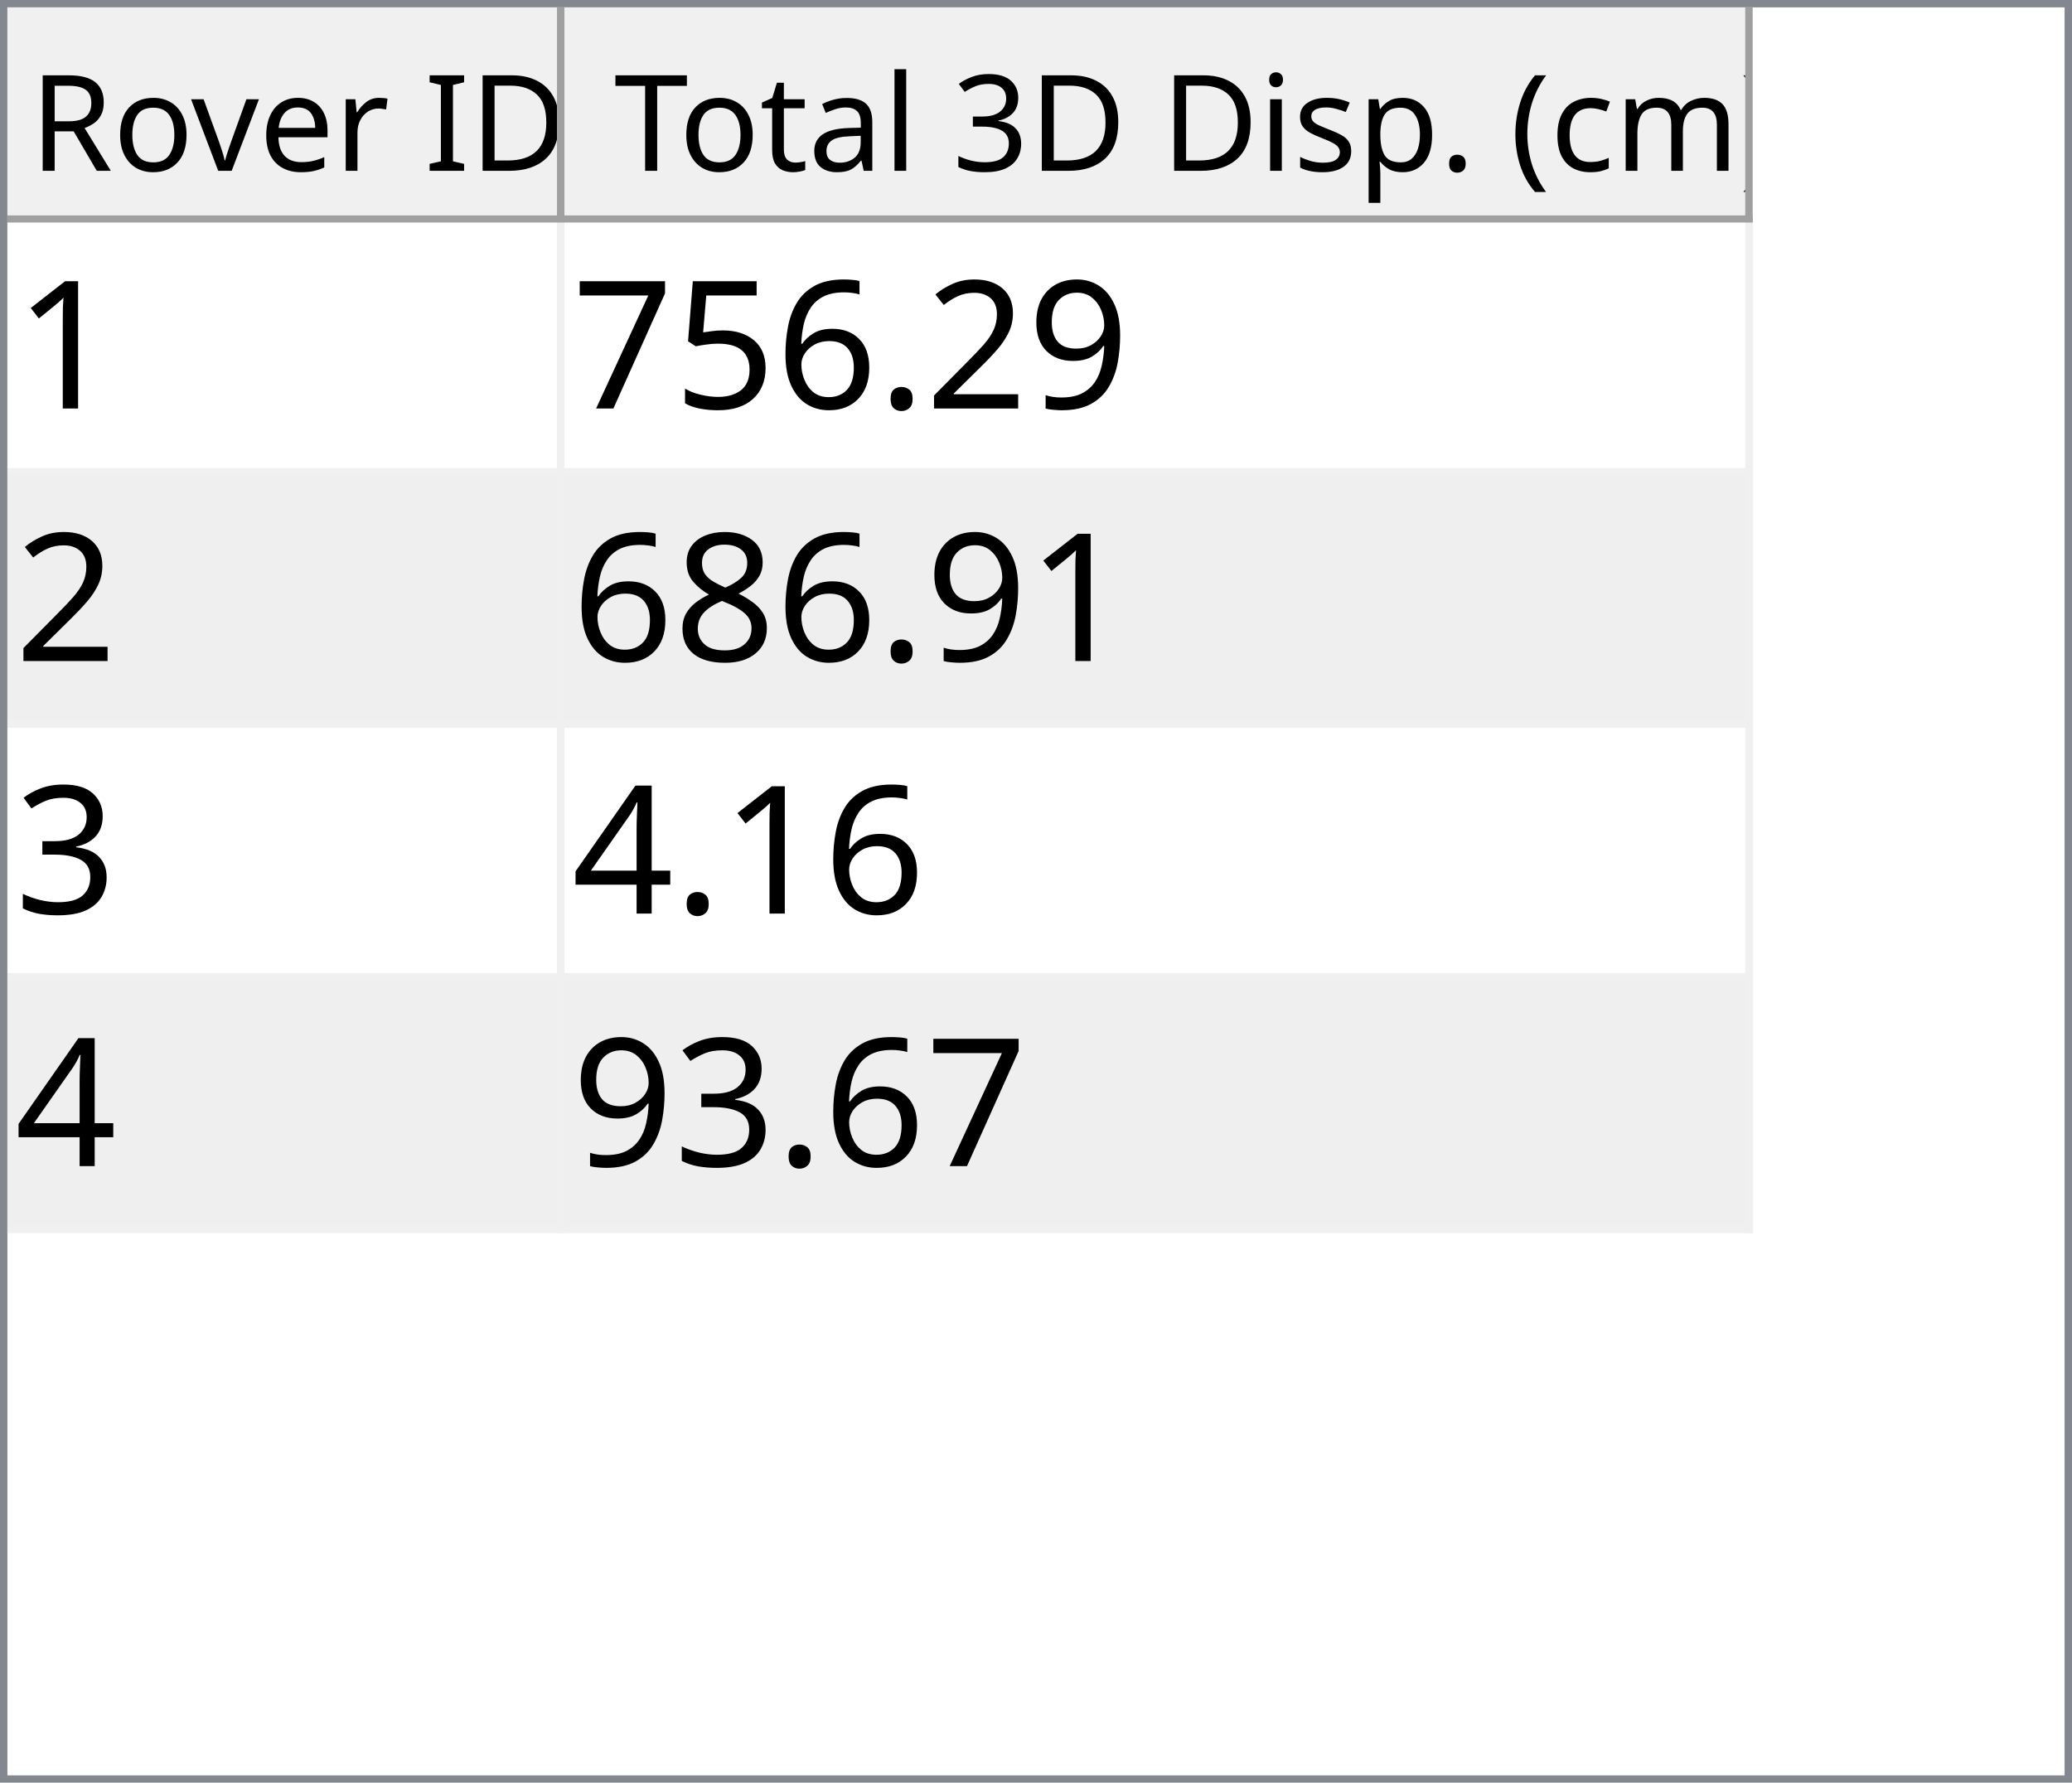
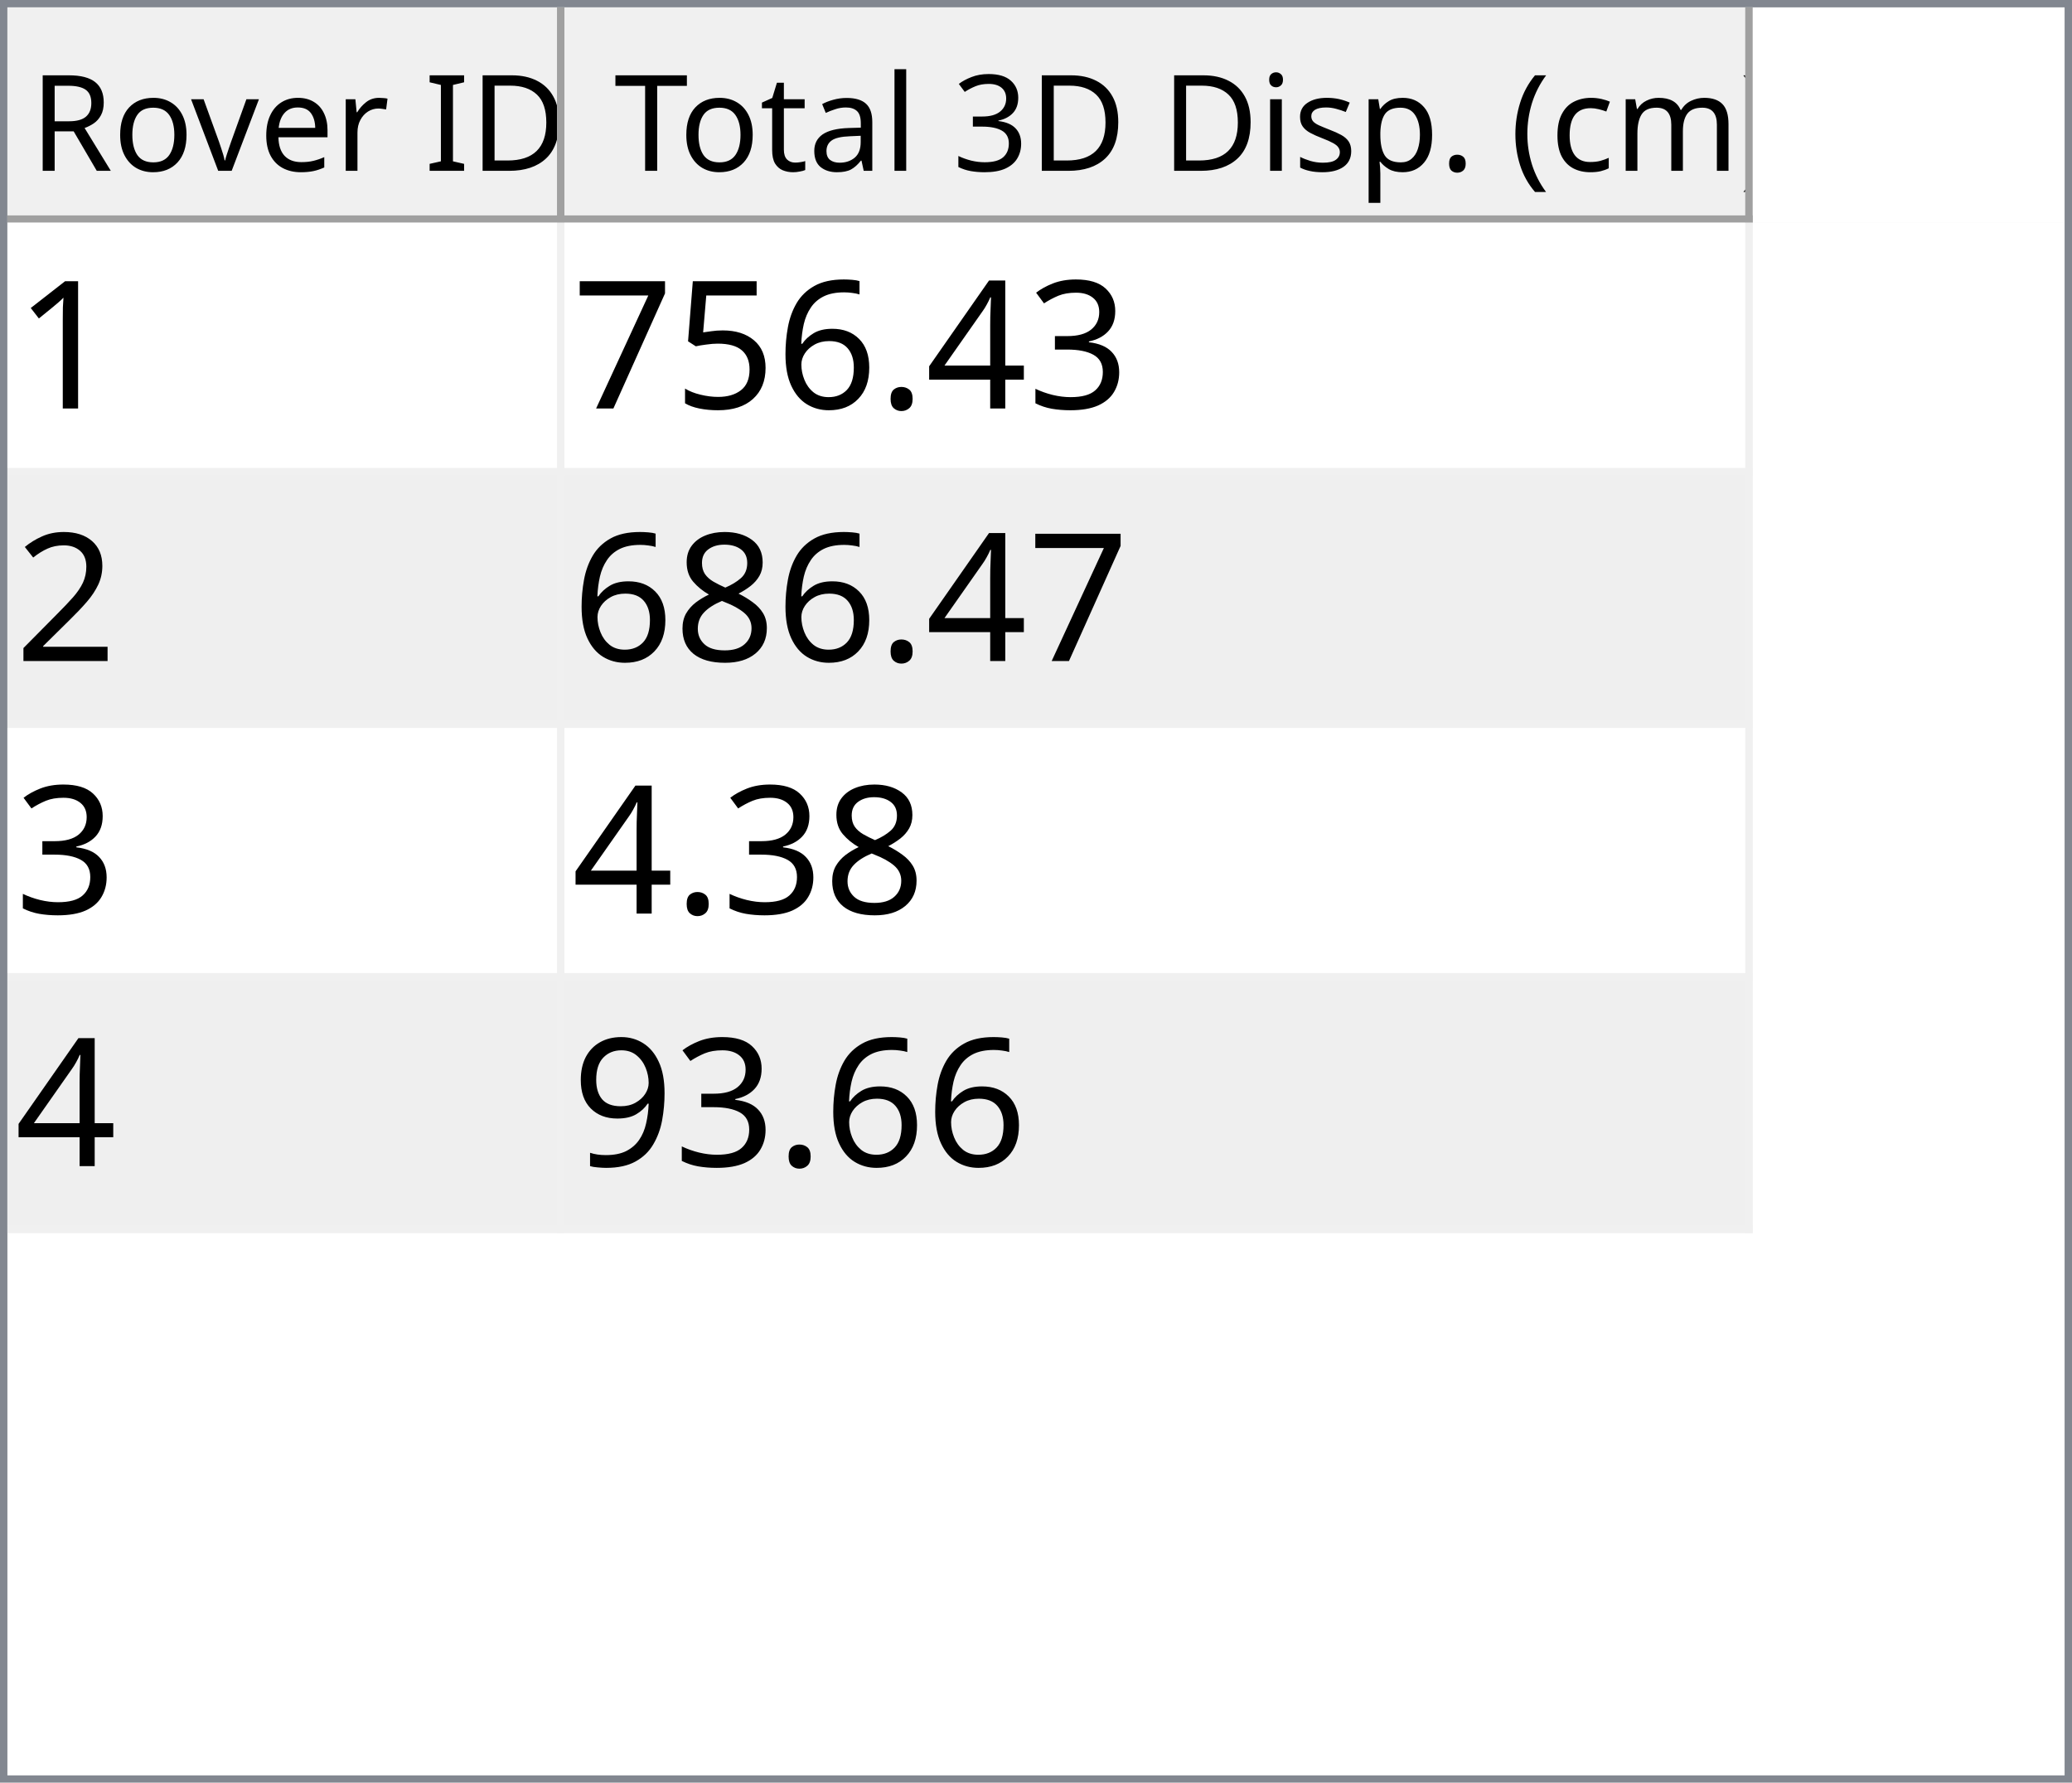
<svg xmlns="http://www.w3.org/2000/svg" style="fill-opacity:1; color-rendering:auto; color-interpolation:auto; text-rendering:auto; stroke:black; stroke-linecap:square; stroke-miterlimit:10; shape-rendering:auto; stroke-opacity:1; fill:black; stroke-dasharray:none; font-weight:normal; stroke-width:1; font-family:'Dialog'; font-style:normal; stroke-linejoin:miter; font-size:12px; stroke-dashoffset:0; image-rendering:auto;" width="279" height="240">
  <defs id="genericDefs" />
  <g>
    <defs id="defs1">
      <clipPath clipPathUnits="userSpaceOnUse" id="clipPath1">
        <path d="M0 0 L279 0 L279 240 L0 240 L0 0 Z" />
      </clipPath>
      <clipPath clipPathUnits="userSpaceOnUse" id="clipPath2">
        <path d="M0 0 L0 240 L279 240 L279 0 Z" />
      </clipPath>
      <clipPath clipPathUnits="userSpaceOnUse" id="clipPath3">
        <path d="M0 0 L0 29 L277 29 L277 0 Z" />
      </clipPath>
      <clipPath clipPathUnits="userSpaceOnUse" id="clipPath4">
        <path d="M0 0 L0 29 L75 29 L75 0 Z" />
      </clipPath>
      <clipPath clipPathUnits="userSpaceOnUse" id="clipPath5">
        <path d="M1 1 L1 28 L74 28 L74 1 Z" />
      </clipPath>
      <clipPath clipPathUnits="userSpaceOnUse" id="clipPath6">
        <path d="M0 0 L0 27 L73 27 L73 0 Z" />
      </clipPath>
      <clipPath clipPathUnits="userSpaceOnUse" id="clipPath7">
        <path d="M-0.5 -0.5 L-0.5 28.5 L74.5 28.5 L74.5 -0.5 Z" />
      </clipPath>
      <clipPath clipPathUnits="userSpaceOnUse" id="clipPath8">
        <path d="M0 0 L0 29 L160 29 L160 0 Z" />
      </clipPath>
      <clipPath clipPathUnits="userSpaceOnUse" id="clipPath9">
        <path d="M1 1 L1 28 L159 28 L159 1 Z" />
      </clipPath>
      <clipPath clipPathUnits="userSpaceOnUse" id="clipPath10">
        <path d="M0 0 L0 27 L158 27 L158 0 Z" />
      </clipPath>
      <clipPath clipPathUnits="userSpaceOnUse" id="clipPath11">
        <path d="M-0.5 -0.5 L-0.5 28.5 L159.5 28.5 L159.5 -0.5 Z" />
      </clipPath>
      <clipPath clipPathUnits="userSpaceOnUse" id="clipPath12">
        <path d="M0 0 L0 209 L277 209 L277 0 Z" />
      </clipPath>
      <clipPath clipPathUnits="userSpaceOnUse" id="clipPath13">
        <path d="M0 0 L0 136 L235 136 L235 0 Z" />
      </clipPath>
      <clipPath clipPathUnits="userSpaceOnUse" id="clipPath14">
        <path d="M-0.5 -0.5 L-0.5 135.5 L234.5 135.5 L234.5 -0.5 Z" />
      </clipPath>
      <clipPath clipPathUnits="userSpaceOnUse" id="clipPath15">
        <path d="M0 0 L0 33 L74 33 L74 0 Z" />
      </clipPath>
      <clipPath clipPathUnits="userSpaceOnUse" id="clipPath16">
        <path d="M0 0 L0 33 L159 33 L159 0 Z" />
      </clipPath>
      <font horiz-adv-x="64.551" id="font1">
        <font-face ascent="107.91" descent="25.098" units-per-em="100" style="font-style:normal; font-family:Segoe UI; font-weight:normal;" />
        <missing-glyph horiz-adv-x="64.551" d="M8.109 0 L8.109 68.266 L56.453 68.266 L56.453 0 L8.109 0 ZM15.328 7.234 L49.219 7.234 L49.219 61.031 L15.328 61.031 L15.328 7.234 Z" />
        <glyph unicode="D" horiz-adv-x="70.117" d="M9.188 0 L9.188 70.016 L28.516 70.016 Q65.531 70.016 65.531 35.891 Q65.531 19.672 55.25 9.836 Q44.969 0 27.734 0 L9.188 0 ZM17.391 62.594 L17.391 7.422 L27.828 7.422 Q41.609 7.422 49.273 14.797 Q56.938 22.172 56.938 35.688 Q56.938 62.594 28.328 62.594 L17.391 62.594 Z" />
        <glyph unicode="I" horiz-adv-x="26.611" d="M17.391 0 L9.188 0 L9.188 70.016 L17.391 70.016 L17.391 0 Z" />
        <glyph unicode=" " horiz-adv-x="27.393" d="" />
        <glyph unicode="r" horiz-adv-x="34.766" d="M34.188 41.891 Q32.078 43.5 28.125 43.5 Q23 43.5 19.555 38.672 Q16.109 33.844 16.109 25.484 L16.109 0 L8.109 0 L8.109 50 L16.109 50 L16.109 39.703 L16.312 39.703 Q18.016 44.969 21.531 47.922 Q25.047 50.875 29.391 50.875 Q32.516 50.875 34.188 50.203 L34.188 41.891 Z" />
        <glyph unicode="e" horiz-adv-x="52.295" d="M48.297 23 L12.984 23 Q13.188 14.656 17.484 10.109 Q21.781 5.562 29.297 5.562 Q37.75 5.562 44.828 11.141 L44.828 3.609 Q38.234 -1.172 27.391 -1.172 Q16.797 -1.172 10.742 5.641 Q4.688 12.453 4.688 24.812 Q4.688 36.469 11.305 43.82 Q17.922 51.172 27.734 51.172 Q37.547 51.172 42.922 44.828 Q48.297 38.484 48.297 27.203 L48.297 23 ZM40.094 29.781 Q40.047 36.719 36.75 40.578 Q33.453 44.438 27.594 44.438 Q21.922 44.438 17.969 40.383 Q14.016 36.328 13.094 29.781 L40.094 29.781 Z" />
        <glyph unicode="v" horiz-adv-x="47.9" d="M47.406 50 L27.484 0 L19.625 0 L0.688 50 L9.469 50 L22.172 13.672 Q23.578 9.672 23.922 6.688 L24.125 6.688 Q24.609 10.453 25.688 13.484 L38.969 50 L47.406 50 Z" />
        <glyph unicode="o" horiz-adv-x="58.594" d="M29 -1.172 Q17.922 -1.172 11.305 5.836 Q4.688 12.844 4.688 24.422 Q4.688 37.016 11.57 44.094 Q18.453 51.172 30.172 51.172 Q41.359 51.172 47.633 44.289 Q53.906 37.406 53.906 25.203 Q53.906 13.234 47.141 6.031 Q40.375 -1.172 29 -1.172 ZM29.594 44.438 Q21.875 44.438 17.383 39.188 Q12.891 33.938 12.891 24.703 Q12.891 15.828 17.43 10.695 Q21.969 5.562 29.594 5.562 Q37.359 5.562 41.531 10.594 Q45.703 15.625 45.703 24.906 Q45.703 34.281 41.531 39.359 Q37.359 44.438 29.594 44.438 Z" />
        <glyph unicode="R" horiz-adv-x="59.814" d="M59.375 0 L49.609 0 L37.891 19.625 Q36.281 22.359 34.766 24.289 Q33.25 26.219 31.664 27.438 Q30.078 28.656 28.25 29.219 Q26.422 29.781 24.125 29.781 L17.391 29.781 L17.391 0 L9.188 0 L9.188 70.016 L30.078 70.016 Q34.672 70.016 38.555 68.867 Q42.438 67.719 45.289 65.375 Q48.141 63.031 49.758 59.547 Q51.375 56.062 51.375 51.375 Q51.375 47.703 50.273 44.656 Q49.172 41.609 47.148 39.211 Q45.125 36.812 42.266 35.133 Q39.406 33.453 35.844 32.516 L35.844 32.328 Q37.594 31.547 38.891 30.547 Q40.188 29.547 41.359 28.18 Q42.531 26.812 43.68 25.078 Q44.828 23.344 46.234 21.047 L59.375 0 ZM17.391 62.594 L17.391 37.203 L28.516 37.203 Q31.594 37.203 34.203 38.133 Q36.812 39.062 38.719 40.797 Q40.625 42.531 41.703 45.047 Q42.781 47.562 42.781 50.688 Q42.781 56.297 39.141 59.445 Q35.5 62.594 28.609 62.594 L17.391 62.594 Z" />
        <glyph unicode=")" horiz-adv-x="30.176" d="M8.297 -15.922 L1.172 -15.922 Q16.406 2.344 16.406 26.812 Q16.406 51.469 1.078 70.016 L8.297 70.016 Q23.531 52.156 23.531 26.703 Q23.531 1.375 8.297 -15.922 Z" />
        <glyph unicode="m" horiz-adv-x="86.133" d="M79.109 0 L71.094 0 L71.094 28.719 Q71.094 37.016 68.531 40.727 Q65.969 44.438 59.906 44.438 Q54.781 44.438 51.195 39.75 Q47.609 35.062 47.609 28.516 L47.609 0 L39.594 0 L39.594 29.688 Q39.594 44.438 28.219 44.438 Q22.953 44.438 19.531 40.016 Q16.109 35.594 16.109 28.516 L16.109 0 L8.109 0 L8.109 50 L16.109 50 L16.109 42.094 L16.312 42.094 Q21.625 51.172 31.844 51.172 Q36.969 51.172 40.773 48.312 Q44.578 45.453 46 40.828 Q51.562 51.172 62.594 51.172 Q79.109 51.172 79.109 30.812 L79.109 0 Z" />
        <glyph unicode="c" horiz-adv-x="46.191" d="M42.188 2.297 Q36.422 -1.172 28.516 -1.172 Q17.828 -1.172 11.258 5.789 Q4.688 12.75 4.688 23.828 Q4.688 36.188 11.766 43.68 Q18.844 51.172 30.672 51.172 Q37.25 51.172 42.281 48.734 L42.281 40.531 Q36.719 44.438 30.375 44.438 Q22.703 44.438 17.797 38.945 Q12.891 33.453 12.891 24.516 Q12.891 15.719 17.508 10.641 Q22.125 5.562 29.891 5.562 Q36.422 5.562 42.188 9.906 L42.188 2.297 Z" />
        <glyph unicode="(" horiz-adv-x="30.176" d="M29.109 -15.922 L21.969 -15.922 Q6.844 1.375 6.844 26.703 Q6.844 52.156 21.969 70.016 L29.203 70.016 Q13.875 51.469 13.875 26.812 Q13.875 2.344 29.109 -15.922 Z" />
        <glyph unicode="." horiz-adv-x="21.68" d="M10.891 -1.078 Q8.641 -1.078 7.055 0.539 Q5.469 2.156 5.469 4.391 Q5.469 6.641 7.055 8.273 Q8.641 9.906 10.891 9.906 Q13.188 9.906 14.797 8.273 Q16.406 6.641 16.406 4.391 Q16.406 2.156 14.797 0.539 Q13.188 -1.078 10.891 -1.078 Z" />
        <glyph unicode="p" horiz-adv-x="58.789" d="M16.312 7.234 L16.109 7.234 L16.109 -23 L8.109 -23 L8.109 50 L16.109 50 L16.109 41.219 L16.312 41.219 Q22.219 51.172 33.594 51.172 Q43.266 51.172 48.688 44.461 Q54.109 37.75 54.109 26.469 Q54.109 13.922 48 6.375 Q41.891 -1.172 31.297 -1.172 Q21.578 -1.172 16.312 7.234 ZM16.109 27.391 L16.109 20.406 Q16.109 14.203 20.141 9.883 Q24.172 5.562 30.375 5.562 Q37.641 5.562 41.773 11.133 Q45.906 16.703 45.906 26.609 Q45.906 34.969 42.047 39.703 Q38.188 44.438 31.594 44.438 Q24.609 44.438 20.359 39.578 Q16.109 34.719 16.109 27.391 Z" />
        <glyph unicode="s" horiz-adv-x="42.432" d="M5.078 1.812 L5.078 10.406 Q11.625 5.562 19.484 5.562 Q30.031 5.562 30.031 12.594 Q30.031 14.594 29.125 15.992 Q28.219 17.391 26.68 18.461 Q25.141 19.531 23.07 20.383 Q21 21.234 18.609 22.172 Q15.281 23.484 12.766 24.828 Q10.25 26.172 8.57 27.859 Q6.891 29.547 6.031 31.695 Q5.172 33.844 5.172 36.719 Q5.172 40.234 6.789 42.945 Q8.406 45.656 11.086 47.484 Q13.766 49.312 17.211 50.242 Q20.656 51.172 24.312 51.172 Q30.812 51.172 35.938 48.922 L35.938 40.828 Q30.422 44.438 23.25 44.438 Q21 44.438 19.195 43.922 Q17.391 43.406 16.094 42.477 Q14.797 41.547 14.086 40.258 Q13.375 38.969 13.375 37.406 Q13.375 35.453 14.086 34.133 Q14.797 32.812 16.164 31.789 Q17.531 30.766 19.484 29.938 Q21.438 29.109 23.922 28.125 Q27.25 26.859 29.883 25.516 Q32.516 24.172 34.375 22.484 Q36.234 20.797 37.234 18.602 Q38.234 16.406 38.234 13.375 Q38.234 9.672 36.602 6.938 Q34.969 4.203 32.234 2.398 Q29.5 0.594 25.93 -0.289 Q22.359 -1.172 18.453 -1.172 Q10.75 -1.172 5.078 1.812 Z" />
        <glyph unicode="i" horiz-adv-x="24.219" d="M12.203 62.703 Q10.062 62.703 8.547 64.164 Q7.031 65.625 7.031 67.875 Q7.031 70.125 8.547 71.609 Q10.062 73.094 12.203 73.094 Q14.406 73.094 15.945 71.609 Q17.484 70.125 17.484 67.875 Q17.484 65.719 15.945 64.211 Q14.406 62.703 12.203 62.703 ZM16.109 0 L8.109 0 L8.109 50 L16.109 50 L16.109 0 Z" />
        <glyph unicode="3" horiz-adv-x="53.906" d="M46.531 19.828 Q46.531 15.094 44.75 11.211 Q42.969 7.328 39.719 4.57 Q36.469 1.812 31.93 0.297 Q27.391 -1.219 21.922 -1.219 Q11.922 -1.219 6 2.594 L6 11.188 Q13.094 5.609 22.219 5.609 Q25.875 5.609 28.828 6.539 Q31.781 7.469 33.906 9.227 Q36.031 10.984 37.18 13.477 Q38.328 15.969 38.328 19.094 Q38.328 32.812 18.797 32.812 L12.984 32.812 L12.984 39.594 L18.5 39.594 Q35.797 39.594 35.797 52.484 Q35.797 64.406 22.609 64.406 Q15.188 64.406 8.688 59.422 L8.688 67.188 Q15.375 71.188 24.609 71.188 Q29 71.188 32.57 69.969 Q36.141 68.75 38.68 66.555 Q41.219 64.359 42.609 61.281 Q44 58.203 44 54.5 Q44 40.672 30.031 36.719 L30.031 36.531 Q33.594 36.141 36.625 34.797 Q39.656 33.453 41.852 31.305 Q44.047 29.156 45.289 26.25 Q46.531 23.344 46.531 19.828 Z" />
        <glyph unicode="l" horiz-adv-x="24.219" d="M16.109 0 L8.109 0 L8.109 74.031 L16.109 74.031 L16.109 0 Z" />
        <glyph unicode="a" horiz-adv-x="50.879" d="M43.891 0 L35.891 0 L35.891 7.812 L35.688 7.812 Q30.469 -1.172 20.312 -1.172 Q12.844 -1.172 8.617 2.781 Q4.391 6.734 4.391 13.281 Q4.391 27.297 20.906 29.594 L35.891 31.688 Q35.891 44.438 25.594 44.438 Q16.547 44.438 9.281 38.281 L9.281 46.484 Q16.656 51.172 26.266 51.172 Q43.891 51.172 43.891 32.516 L43.891 0 ZM35.891 25.297 L23.828 23.641 Q18.266 22.859 15.43 20.875 Q12.594 18.891 12.594 13.875 Q12.594 10.203 15.211 7.883 Q17.828 5.562 22.172 5.562 Q28.125 5.562 32.008 9.742 Q35.891 13.922 35.891 20.312 L35.891 25.297 Z" />
        <glyph unicode="t" horiz-adv-x="33.887" d="M31.297 0.484 Q28.469 -1.078 23.828 -1.078 Q10.688 -1.078 10.688 13.578 L10.688 43.172 L2.094 43.172 L2.094 50 L10.688 50 L10.688 62.203 L18.703 64.797 L18.703 50 L31.297 50 L31.297 43.172 L18.703 43.172 L18.703 14.984 Q18.703 9.969 20.414 7.82 Q22.125 5.672 26.078 5.672 Q29.109 5.672 31.297 7.328 L31.297 0.484 Z" />
        <glyph unicode="T" horiz-adv-x="52.393" d="M50.594 62.594 L30.375 62.594 L30.375 0 L22.172 0 L22.172 62.594 L2 62.594 L2 70.016 L50.594 70.016 L50.594 62.594 Z" />
      </font>
      <font horiz-adv-x="75.0" id="font2">
        <font-face ascent="100.537" descent="21.973" units-per-em="100" style="font-style:normal; font-family:sans-serif; font-weight:normal;" />
        <missing-glyph horiz-adv-x="75.0" d="M12.5 0 L12.5 62.5 L62.5 62.5 L62.5 0 L12.5 0 ZM14.062 1.562 L60.938 1.562 L60.938 60.938 L14.062 60.938 L14.062 1.562 Z" />
        <glyph unicode="1" horiz-adv-x="55.615" d="M37.25 0 L28.469 0 L28.469 56 Q25.297 52.984 20.141 49.953 Q14.984 46.922 10.891 45.406 L10.891 53.906 Q18.266 57.375 23.781 62.305 Q29.297 67.234 31.594 71.875 L37.25 71.875 L37.25 0 Z" />
-         <glyph unicode="9" horiz-adv-x="55.615" d="M5.469 16.547 L13.922 17.328 Q14.984 11.375 18.016 8.688 Q21.047 6 25.781 6 Q29.828 6 32.883 7.859 Q35.938 9.719 37.891 12.82 Q39.844 15.922 41.164 21.195 Q42.484 26.469 42.484 31.938 Q42.484 32.516 42.438 33.688 Q39.797 29.5 35.234 26.883 Q30.672 24.266 25.344 24.266 Q16.453 24.266 10.305 30.711 Q4.156 37.156 4.156 47.703 Q4.156 58.594 10.578 65.234 Q17 71.875 26.656 71.875 Q33.641 71.875 39.43 68.117 Q45.219 64.359 48.219 57.398 Q51.219 50.438 51.219 37.25 Q51.219 23.531 48.242 15.406 Q45.266 7.281 39.383 3.031 Q33.5 -1.219 25.594 -1.219 Q17.188 -1.219 11.867 3.445 Q6.547 8.109 5.469 16.547 ZM41.453 48.141 Q41.453 55.719 37.43 60.156 Q33.406 64.594 27.734 64.594 Q21.875 64.594 17.531 59.812 Q13.188 55.031 13.188 47.406 Q13.188 40.578 17.312 36.305 Q21.438 32.031 27.484 32.031 Q33.594 32.031 37.523 36.305 Q41.453 40.578 41.453 48.141 Z" />
-         <glyph unicode="2" horiz-adv-x="55.615" d="M50.344 8.453 L50.344 0 L3.031 0 Q2.938 3.172 4.047 6.109 Q5.859 10.938 9.836 15.625 Q13.812 20.312 21.344 26.469 Q33.016 36.031 37.117 41.625 Q41.219 47.219 41.219 52.203 Q41.219 57.422 37.477 61.008 Q33.734 64.594 27.734 64.594 Q21.391 64.594 17.578 60.789 Q13.766 56.984 13.719 50.25 L4.688 51.172 Q5.609 61.281 11.664 66.578 Q17.719 71.875 27.938 71.875 Q38.234 71.875 44.242 66.164 Q50.25 60.453 50.25 52 Q50.25 47.703 48.492 43.555 Q46.734 39.406 42.656 34.812 Q38.578 30.219 29.109 22.219 Q21.188 15.578 18.945 13.211 Q16.703 10.844 15.234 8.453 L50.344 8.453 Z" />
+         <glyph unicode="3" horiz-adv-x="55.615" d="M4.203 18.891 L12.984 20.062 Q14.5 12.594 18.141 9.297 Q21.781 6 27 6 Q33.203 6 37.477 10.297 Q41.75 14.594 41.75 20.953 Q41.75 27 37.797 30.93 Q33.844 34.859 27.734 34.859 Q25.25 34.859 21.531 33.891 L22.516 41.609 Q23.391 41.5 23.922 41.5 Q29.547 41.5 34.039 44.43 Q38.531 47.359 38.531 53.469 Q38.531 58.297 35.258 61.477 Q31.984 64.656 26.812 64.656 Q21.688 64.656 18.266 61.43 Q14.844 58.203 13.875 51.766 L5.078 53.328 Q6.688 62.156 12.398 67.016 Q18.109 71.875 26.609 71.875 Q32.469 71.875 37.398 69.359 Q42.328 66.844 44.945 62.5 Q47.562 58.156 47.562 53.266 Q47.562 48.641 45.07 44.828 Q42.578 41.016 37.703 38.766 Q44.047 37.312 47.562 32.695 Q51.078 28.078 51.078 21.141 Q51.078 11.766 44.242 5.25 Q37.406 -1.266 26.953 -1.266 Q17.531 -1.266 11.305 4.352 Q5.078 9.969 4.203 18.891 Z" />
+         <glyph unicode="4" horiz-adv-x="55.615" d="M32.328 0 L32.328 17.141 L1.266 17.141 L1.266 25.203 L33.938 71.578 L41.109 71.578 L41.109 25.203 L50.781 25.203 L50.781 17.141 L41.109 17.141 L41.109 0 L32.328 0 ZM32.328 25.203 L32.328 57.469 L9.906 25.203 L32.328 25.203 Z" />
        <glyph unicode="." horiz-adv-x="27.783" d="M9.078 0 L9.078 10.016 L19.094 10.016 L19.094 0 L9.078 0 Z" />
        <glyph unicode="6" horiz-adv-x="55.615" d="M49.75 54.047 L41.016 53.375 Q39.844 58.547 37.703 60.891 Q34.125 64.656 28.906 64.656 Q24.703 64.656 21.531 62.312 Q17.391 59.281 14.992 53.469 Q12.594 47.656 12.5 36.922 Q15.672 41.75 20.266 44.094 Q24.859 46.438 29.891 46.438 Q38.672 46.438 44.852 39.969 Q51.031 33.5 51.031 23.25 Q51.031 16.5 48.125 10.719 Q45.219 4.938 40.141 1.859 Q35.062 -1.219 28.609 -1.219 Q17.625 -1.219 10.695 6.859 Q3.766 14.938 3.766 33.5 Q3.766 54.25 11.422 63.672 Q18.109 71.875 29.438 71.875 Q37.891 71.875 43.289 67.141 Q48.688 62.406 49.75 54.047 ZM13.875 23.188 Q13.875 18.656 15.797 14.508 Q17.719 10.359 21.188 8.18 Q24.656 6 28.469 6 Q34.031 6 38.039 10.492 Q42.047 14.984 42.047 22.703 Q42.047 30.125 38.086 34.398 Q34.125 38.672 28.125 38.672 Q22.172 38.672 18.023 34.398 Q13.875 30.125 13.875 23.188 Z" />
        <glyph unicode="5" horiz-adv-x="55.615" d="M4.156 18.75 L13.375 19.531 Q14.406 12.797 18.141 9.398 Q21.875 6 27.156 6 Q33.5 6 37.891 10.789 Q42.281 15.578 42.281 23.484 Q42.281 31 38.062 35.352 Q33.844 39.703 27 39.703 Q22.75 39.703 19.336 37.773 Q15.922 35.844 13.969 32.766 L5.719 33.844 L12.641 70.609 L48.25 70.609 L48.25 62.203 L19.672 62.203 L15.828 42.969 Q22.266 47.469 29.344 47.469 Q38.719 47.469 45.164 40.969 Q51.609 34.469 51.609 24.266 Q51.609 14.547 45.953 7.469 Q39.062 -1.219 27.156 -1.219 Q17.391 -1.219 11.211 4.25 Q5.031 9.719 4.156 18.75 Z" />
        <glyph unicode="7" horiz-adv-x="55.615" d="M4.734 62.203 L4.734 70.656 L51.078 70.656 L51.078 63.812 Q44.234 56.547 37.523 44.484 Q30.812 32.422 27.156 19.672 Q24.516 10.688 23.781 0 L14.75 0 Q14.891 8.453 18.062 20.414 Q21.234 32.375 27.172 43.484 Q33.109 54.594 39.797 62.203 L4.734 62.203 Z" />
+         <glyph unicode="2" horiz-adv-x="55.615" d="M50.344 8.453 L50.344 0 L3.031 0 Q2.938 3.172 4.047 6.109 Q5.859 10.938 9.836 15.625 Q13.812 20.312 21.344 26.469 Q33.016 36.031 37.117 41.625 Q41.219 47.219 41.219 52.203 Q41.219 57.422 37.477 61.008 Q33.734 64.594 27.734 64.594 Q21.391 64.594 17.578 60.789 Q13.766 56.984 13.719 50.25 L4.688 51.172 Q5.609 61.281 11.664 66.578 Q17.719 71.875 27.938 71.875 Q38.234 71.875 44.242 66.164 Q50.25 60.453 50.25 52 Q50.25 47.703 48.492 43.555 Q46.734 39.406 42.656 34.812 Q38.578 30.219 29.109 22.219 Q21.188 15.578 18.945 13.211 Q16.703 10.844 15.234 8.453 L50.344 8.453 Z" />
        <glyph unicode="8" horiz-adv-x="55.615" d="M17.672 38.812 Q12.203 40.828 9.57 44.539 Q6.938 48.25 6.938 53.422 Q6.938 61.234 12.555 66.555 Q18.172 71.875 27.484 71.875 Q36.859 71.875 42.578 66.43 Q48.297 60.984 48.297 53.172 Q48.297 48.188 45.68 44.508 Q43.062 40.828 37.75 38.812 Q44.344 36.672 47.781 31.883 Q51.219 27.094 51.219 20.453 Q51.219 11.281 44.727 5.031 Q38.234 -1.219 27.641 -1.219 Q17.047 -1.219 10.547 5.055 Q4.047 11.328 4.047 20.703 Q4.047 27.688 7.594 32.398 Q11.141 37.109 17.672 38.812 ZM15.922 53.719 Q15.922 48.641 19.195 45.414 Q22.469 42.188 27.688 42.188 Q32.766 42.188 36.016 45.383 Q39.266 48.578 39.266 53.219 Q39.266 58.062 35.914 61.359 Q32.562 64.656 27.594 64.656 Q22.562 64.656 19.242 61.43 Q15.922 58.203 15.922 53.719 ZM13.094 20.656 Q13.094 16.891 14.875 13.375 Q16.656 9.859 20.172 7.93 Q23.688 6 27.734 6 Q34.031 6 38.133 10.055 Q42.234 14.109 42.234 20.359 Q42.234 26.703 38.016 30.859 Q33.797 35.016 27.438 35.016 Q21.234 35.016 17.164 30.914 Q13.094 26.812 13.094 20.656 Z" />
-         <glyph unicode="3" horiz-adv-x="55.615" d="M4.203 18.891 L12.984 20.062 Q14.5 12.594 18.141 9.297 Q21.781 6 27 6 Q33.203 6 37.477 10.297 Q41.75 14.594 41.75 20.953 Q41.75 27 37.797 30.93 Q33.844 34.859 27.734 34.859 Q25.25 34.859 21.531 33.891 L22.516 41.609 Q23.391 41.5 23.922 41.5 Q29.547 41.5 34.039 44.43 Q38.531 47.359 38.531 53.469 Q38.531 58.297 35.258 61.477 Q31.984 64.656 26.812 64.656 Q21.688 64.656 18.266 61.43 Q14.844 58.203 13.875 51.766 L5.078 53.328 Q6.688 62.156 12.398 67.016 Q18.109 71.875 26.609 71.875 Q32.469 71.875 37.398 69.359 Q42.328 66.844 44.945 62.5 Q47.562 58.156 47.562 53.266 Q47.562 48.641 45.07 44.828 Q42.578 41.016 37.703 38.766 Q44.047 37.312 47.562 32.695 Q51.078 28.078 51.078 21.141 Q51.078 11.766 44.242 5.25 Q37.406 -1.266 26.953 -1.266 Q17.531 -1.266 11.305 4.352 Q5.078 9.969 4.203 18.891 Z" />
-         <glyph unicode="4" horiz-adv-x="55.615" d="M32.328 0 L32.328 17.141 L1.266 17.141 L1.266 25.203 L33.938 71.578 L41.109 71.578 L41.109 25.203 L50.781 25.203 L50.781 17.141 L41.109 17.141 L41.109 0 L32.328 0 ZM32.328 25.203 L32.328 57.469 L9.906 25.203 L32.328 25.203 Z" />
+         <glyph unicode="9" horiz-adv-x="55.615" d="M5.469 16.547 L13.922 17.328 Q14.984 11.375 18.016 8.688 Q21.047 6 25.781 6 Q29.828 6 32.883 7.859 Q35.938 9.719 37.891 12.82 Q39.844 15.922 41.164 21.195 Q42.484 26.469 42.484 31.938 Q42.484 32.516 42.438 33.688 Q39.797 29.5 35.234 26.883 Q30.672 24.266 25.344 24.266 Q16.453 24.266 10.305 30.711 Q4.156 37.156 4.156 47.703 Q4.156 58.594 10.578 65.234 Q17 71.875 26.656 71.875 Q33.641 71.875 39.43 68.117 Q45.219 64.359 48.219 57.398 Q51.219 50.438 51.219 37.25 Q51.219 23.531 48.242 15.406 Q45.266 7.281 39.383 3.031 Q33.5 -1.219 25.594 -1.219 Q17.188 -1.219 11.867 3.445 Q6.547 8.109 5.469 16.547 ZM41.453 48.141 Q41.453 55.719 37.43 60.156 Q33.406 64.594 27.734 64.594 Q21.875 64.594 17.531 59.812 Q13.188 55.031 13.188 47.406 Q13.188 40.578 17.312 36.305 Q21.438 32.031 27.484 32.031 Q33.594 32.031 37.523 36.305 Q41.453 40.578 41.453 48.141 Z" />
      </font>
    </defs>
    <g style="fill:white; stroke:white;">
      <rect x="0" y="0" width="279" style="clip-path:url(#clipPath1); stroke:none;" height="240" />
    </g>
    <g style="fill:white; text-rendering:optimizeSpeed; color-rendering:optimizeSpeed; image-rendering:optimizeSpeed; shape-rendering:crispEdges; stroke:white; color-interpolation:sRGB;">
      <rect x="0" width="279" height="240" y="0" style="stroke:none;" />
      <path style="stroke:none;" d="M0 240 L279 240 L279 0 L0 0 Z" />
    </g>
    <g style="fill:rgb(240,240,240); font-size:18px; font-family:'Segoe UI'; stroke:rgb(240,240,240);">
      <rect x="0" y="0" width="279" style="clip-path:url(#clipPath2); stroke:none;" height="240" />
    </g>
    <g style="fill:rgb(130,135,144); font-size:18px; font-family:'Segoe UI'; stroke:rgb(130,135,144);">
      <path d="M0 0 L279 0 L279 240 L0 240 L0 0 ZM1 1 L278 1 L278 239 L1 239 L1 1 Z" style="fill-rule:evenodd; clip-path:url(#clipPath2); stroke:none;" />
    </g>
    <g style="fill:white; font-size:18px; font-family:'Segoe UI'; stroke:white;" transform="translate(1,1)">
      <rect x="0" y="0" width="277" style="clip-path:url(#clipPath3); stroke:none;" height="29" />
    </g>
    <g style="fill:rgb(240,240,240); font-size:18px; font-family:'Segoe UI'; stroke:rgb(240,240,240);" transform="translate(1,1)">
      <rect x="0" y="0" width="75" style="clip-path:url(#clipPath4); stroke:none;" height="29" />
    </g>
    <g style="font-family:'Segoe UI'; font-size:18px;" transform="translate(2,2)">
      <text x="2" xml:space="preserve" y="21" style="clip-path:url(#clipPath6); stroke:none;">Rover ID</text>
    </g>
    <g transform="translate(1.5,1.5)" style="fill:rgb(160,160,160); font-size:18px; font-family:'Segoe UI'; stroke:rgb(160,160,160); stroke-linejoin:bevel;">
      <line x1="74" x2="74" y1="0" style="fill:none; clip-path:url(#clipPath7);" y2="28" />
    </g>
    <g transform="matrix(1,0,0,1,1,1) translate(0.5,0.5)" style="fill:rgb(160,160,160); font-size:18px; font-family:'Segoe UI'; stroke:rgb(160,160,160); stroke-linejoin:bevel;">
      <line x1="0" x2="74" y1="28" style="fill:none; clip-path:url(#clipPath7);" y2="28" />
    </g>
    <g style="fill:rgb(240,240,240); font-size:18px; font-family:'Segoe UI'; stroke:rgb(240,240,240);" transform="translate(76,1)">
      <rect x="0" y="0" width="160" style="clip-path:url(#clipPath8); stroke:none;" height="29" />
    </g>
    <g style="font-family:'Segoe UI'; font-size:18px;" transform="translate(77,2)">
      <text x="1" xml:space="preserve" y="21" style="clip-path:url(#clipPath10); stroke:none;"> Total 3D Disp. (cm)</text>
    </g>
    <g transform="translate(76.5,1.5)" style="fill:rgb(160,160,160); font-size:18px; font-family:'Segoe UI'; stroke:rgb(160,160,160); stroke-linejoin:bevel;">
      <line x1="159" x2="159" y1="0" style="fill:none; clip-path:url(#clipPath11);" y2="28" />
    </g>
    <g transform="matrix(1,0,0,1,76,1) translate(0.5,0.5)" style="fill:rgb(160,160,160); font-size:18px; font-family:'Segoe UI'; stroke:rgb(160,160,160); stroke-linejoin:bevel;">
      <line x1="0" x2="159" y1="28" style="fill:none; clip-path:url(#clipPath11);" y2="28" />
    </g>
    <g style="fill:white; font-size:18px; font-family:'Segoe UI'; stroke:white;" transform="translate(1,30)">
      <rect x="0" y="0" width="277" style="clip-path:url(#clipPath12); stroke:none;" height="209" />
    </g>
    <g style="fill:rgb(240,240,240); font-size:24px; font-family:sans-serif; stroke:rgb(240,240,240);" transform="translate(1,30)">
      <rect x="0" y="0" width="235" style="clip-path:url(#clipPath13); stroke:none;" height="136" />
      <line transform="translate(0.5,0.5)" x1="0" x2="234" y1="33" style="clip-path:url(#clipPath14); fill:none; stroke-linejoin:bevel;" y2="33" />
    </g>
    <g transform="matrix(1,0,0,1,1,30) translate(0.5,0.5)" style="fill:rgb(240,240,240); font-size:24px; font-family:sans-serif; stroke:rgb(240,240,240); stroke-linejoin:bevel;">
      <line x1="0" x2="234" y1="67" style="fill:none; clip-path:url(#clipPath14);" y2="67" />
    </g>
    <g transform="matrix(1,0,0,1,1,30) translate(0.5,0.5)" style="fill:rgb(240,240,240); font-size:24px; font-family:sans-serif; stroke:rgb(240,240,240); stroke-linejoin:bevel;">
      <line x1="0" x2="234" y1="101" style="fill:none; clip-path:url(#clipPath14);" y2="101" />
    </g>
    <g transform="matrix(1,0,0,1,1,30) translate(0.5,0.5)" style="fill:rgb(240,240,240); font-size:24px; font-family:sans-serif; stroke:rgb(240,240,240); stroke-linejoin:bevel;">
      <line x1="0" x2="234" y1="135" style="fill:none; clip-path:url(#clipPath14);" y2="135" />
    </g>
    <g transform="matrix(1,0,0,1,1,30) translate(0.5,0.5)" style="fill:rgb(240,240,240); font-size:24px; font-family:sans-serif; stroke:rgb(240,240,240); stroke-linejoin:bevel;">
      <line x1="74" x2="74" y1="0" style="fill:none; clip-path:url(#clipPath14);" y2="135" />
    </g>
    <g transform="matrix(1,0,0,1,1,30) translate(0.5,0.5)" style="fill:rgb(240,240,240); font-size:24px; font-family:sans-serif; stroke:rgb(240,240,240); stroke-linejoin:bevel;">
      <line x1="234" x2="234" y1="0" style="fill:none; clip-path:url(#clipPath14);" y2="135" />
    </g>
    <g style="fill:white; font-size:24px; font-family:sans-serif; stroke:white;" transform="matrix(1,0,0,1,1,30)">
      <rect x="0" y="0" width="74" style="clip-path:url(#clipPath15); stroke:none;" height="33" />
      <text x="1" y="25" style="fill:black; clip-path:url(#clipPath15); stroke:none;" xml:space="preserve">1</text>
    </g>
    <g style="fill:white; font-size:24px; font-family:sans-serif; stroke:white;" transform="matrix(1,0,0,1,1,30) translate(75,0)">
      <rect x="0" y="0" width="159" style="clip-path:url(#clipPath16); stroke:none;" height="33" />
-       <text x="1" y="25" style="fill:black; clip-path:url(#clipPath16); stroke:none;" xml:space="preserve">756.29</text>
+       <text x="1" y="25" style="fill:black; clip-path:url(#clipPath16); stroke:none;" xml:space="preserve">756.43</text>
    </g>
    <g style="fill:rgb(239,239,239); font-size:24px; font-family:sans-serif; stroke:rgb(239,239,239);" transform="matrix(1,0,0,1,1,30) translate(0,34)">
      <rect x="0" y="0" width="74" style="clip-path:url(#clipPath15); stroke:none;" height="33" />
      <text x="1" y="25" style="fill:black; clip-path:url(#clipPath15); stroke:none;" xml:space="preserve">2</text>
    </g>
    <g style="fill:rgb(239,239,239); font-size:24px; font-family:sans-serif; stroke:rgb(239,239,239);" transform="matrix(1,0,0,1,1,30) translate(75,34)">
      <rect x="0" y="0" width="159" style="clip-path:url(#clipPath16); stroke:none;" height="33" />
-       <text x="1" y="25" style="fill:black; clip-path:url(#clipPath16); stroke:none;" xml:space="preserve">686.91</text>
+       <text x="1" y="25" style="fill:black; clip-path:url(#clipPath16); stroke:none;" xml:space="preserve">686.47</text>
    </g>
    <g style="fill:white; font-size:24px; font-family:sans-serif; stroke:white;" transform="matrix(1,0,0,1,1,30) translate(0,68)">
      <rect x="0" y="0" width="74" style="clip-path:url(#clipPath15); stroke:none;" height="33" />
      <text x="1" y="25" style="fill:black; clip-path:url(#clipPath15); stroke:none;" xml:space="preserve">3</text>
    </g>
    <g style="fill:white; font-size:24px; font-family:sans-serif; stroke:white;" transform="matrix(1,0,0,1,1,30) translate(75,68)">
      <rect x="0" y="0" width="159" style="clip-path:url(#clipPath16); stroke:none;" height="33" />
-       <text x="1" y="25" style="fill:black; clip-path:url(#clipPath16); stroke:none;" xml:space="preserve">4.16</text>
+       <text x="1" y="25" style="fill:black; clip-path:url(#clipPath16); stroke:none;" xml:space="preserve">4.38</text>
    </g>
    <g style="fill:rgb(239,239,239); font-size:24px; font-family:sans-serif; stroke:rgb(239,239,239);" transform="matrix(1,0,0,1,1,30) translate(0,102)">
      <rect x="0" y="0" width="74" style="clip-path:url(#clipPath15); stroke:none;" height="33" />
      <text x="1" y="25" style="fill:black; clip-path:url(#clipPath15); stroke:none;" xml:space="preserve">4</text>
    </g>
    <g style="fill:rgb(239,239,239); font-size:24px; font-family:sans-serif; stroke:rgb(239,239,239);" transform="matrix(1,0,0,1,1,30) translate(75,102)">
      <rect x="0" y="0" width="159" style="clip-path:url(#clipPath16); stroke:none;" height="33" />
-       <text x="1" y="25" style="fill:black; clip-path:url(#clipPath16); stroke:none;" xml:space="preserve">93.67</text>
+       <text x="1" y="25" style="fill:black; clip-path:url(#clipPath16); stroke:none;" xml:space="preserve">93.66</text>
    </g>
  </g>
</svg>
